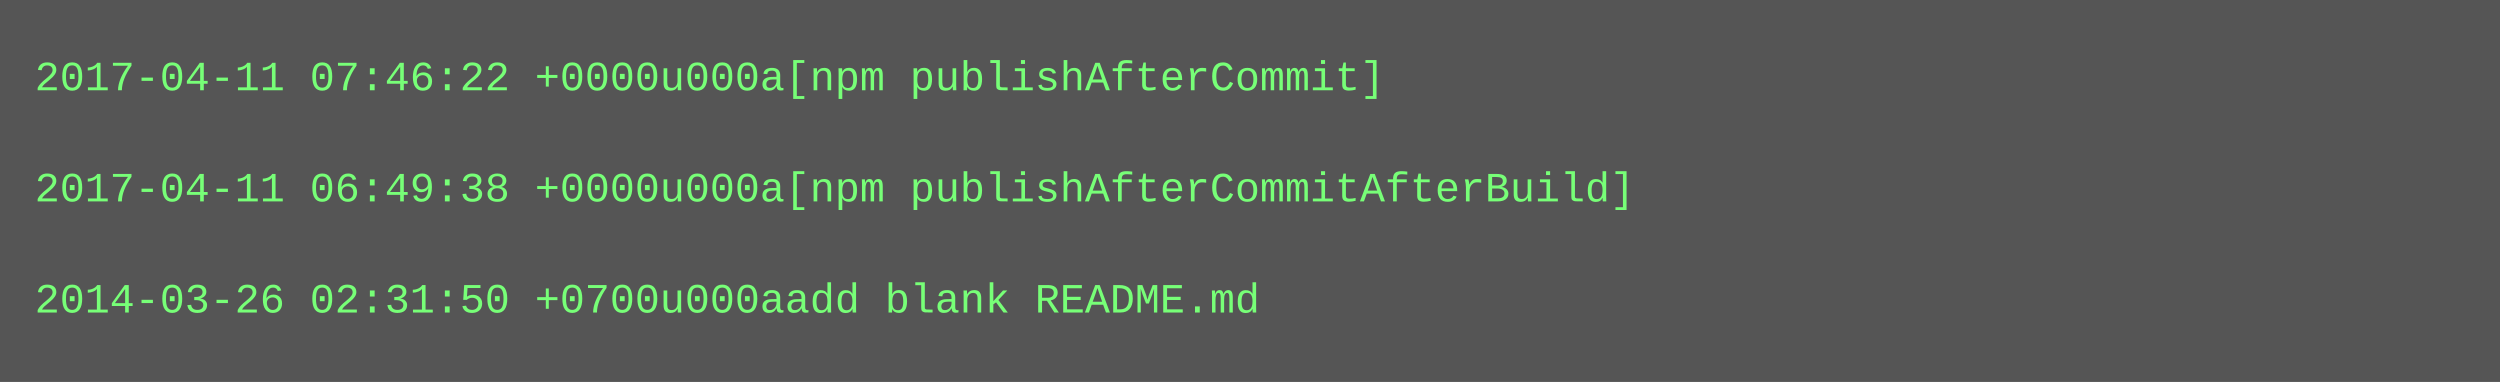
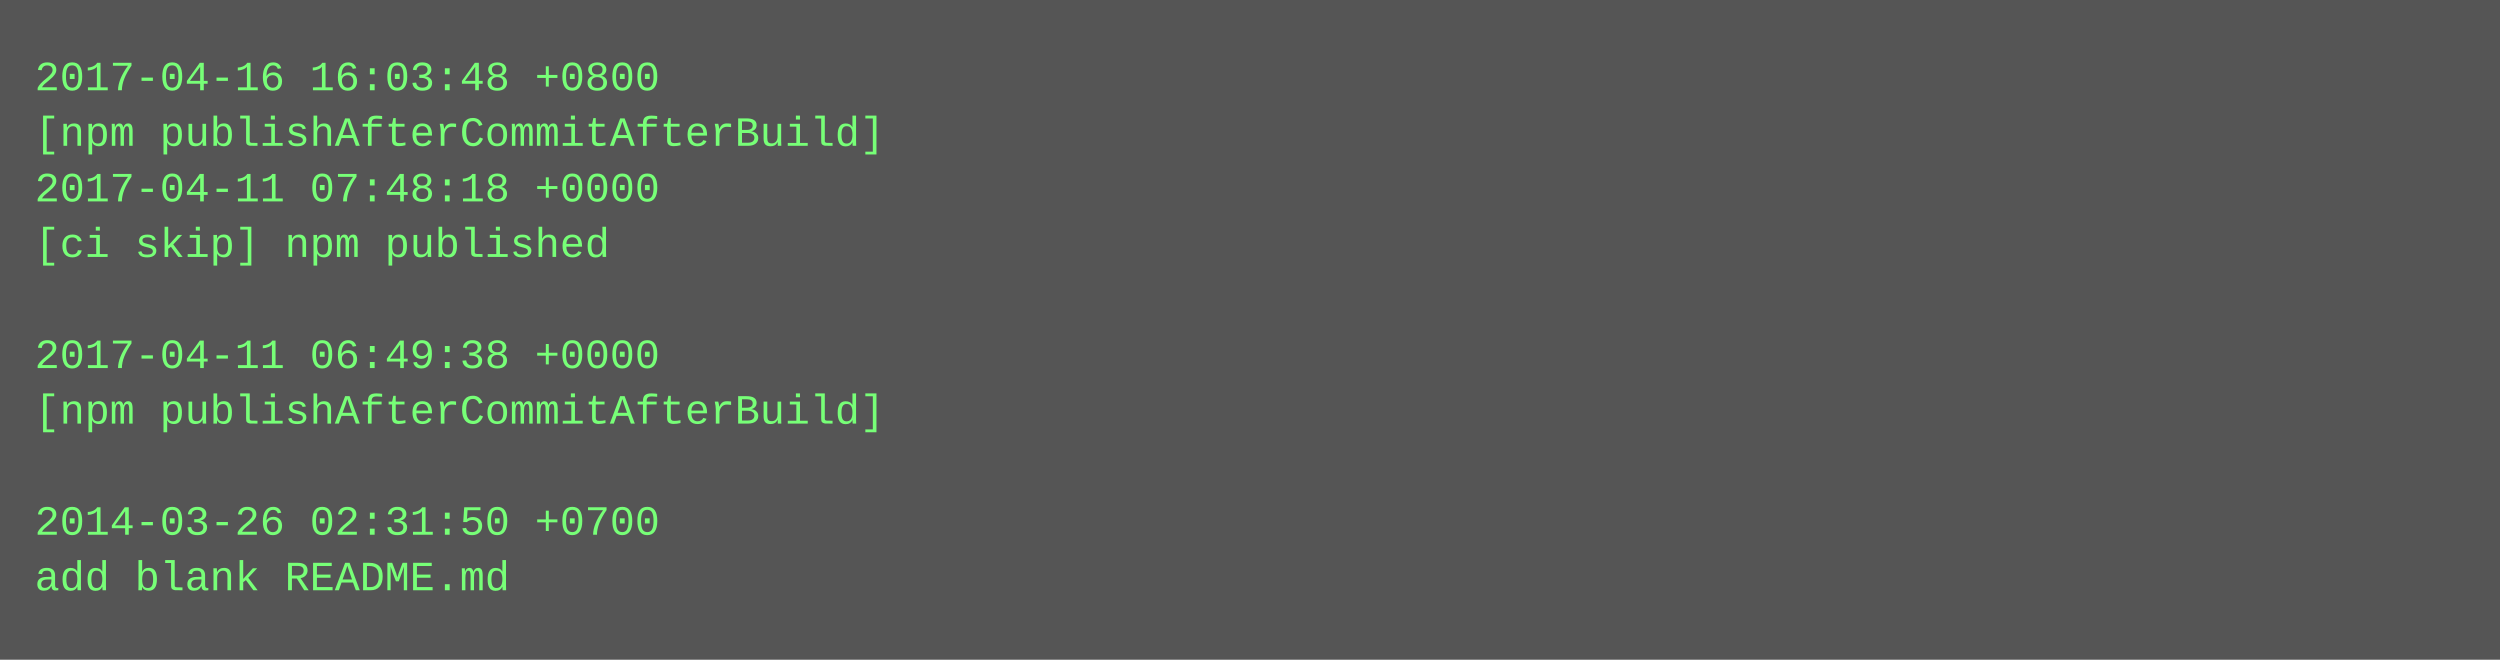
- <svg xmlns="http://www.w3.org/2000/svg" height="110" width="720">
-   <rect height="110" fill="#555" width="720" />
+ <svg xmlns="http://www.w3.org/2000/svg" height="190" width="720">
+   <rect height="190" fill="#555" width="720" />
  <text fill="#7f7" font-family="Courier New" font-size="12" xml:space="preserve">
-     <tspan x="10" y="26">2017-04-11 07:46:22 +0000u000a[npm publishAfterCommit]</tspan>
-     <tspan x="10" y="42" />
-     <tspan x="10" y="58">2017-04-11 06:49:38 +0000u000a[npm publishAfterCommitAfterBuild]</tspan>
-     <tspan x="10" y="74" />
-     <tspan x="10" y="90">2014-03-26 02:31:50 +0700u000aadd blank README.md</tspan>
+     <tspan x="10" y="26">2017-04-16 16:03:48 +0800</tspan>
+     <tspan x="10" y="42">[npm publishAfterCommitAfterBuild]</tspan>
+     <tspan x="10" y="58">2017-04-11 07:48:18 +0000</tspan>
+     <tspan x="10" y="74">[ci skip] npm published</tspan>
+     <tspan x="10" y="90" />
+     <tspan x="10" y="106">2017-04-11 06:49:38 +0000</tspan>
+     <tspan x="10" y="122">[npm publishAfterCommitAfterBuild]</tspan>
+     <tspan x="10" y="138" />
+     <tspan x="10" y="154">2014-03-26 02:31:50 +0700</tspan>
+     <tspan x="10" y="170">add blank README.md</tspan>
  </text>
</svg>
